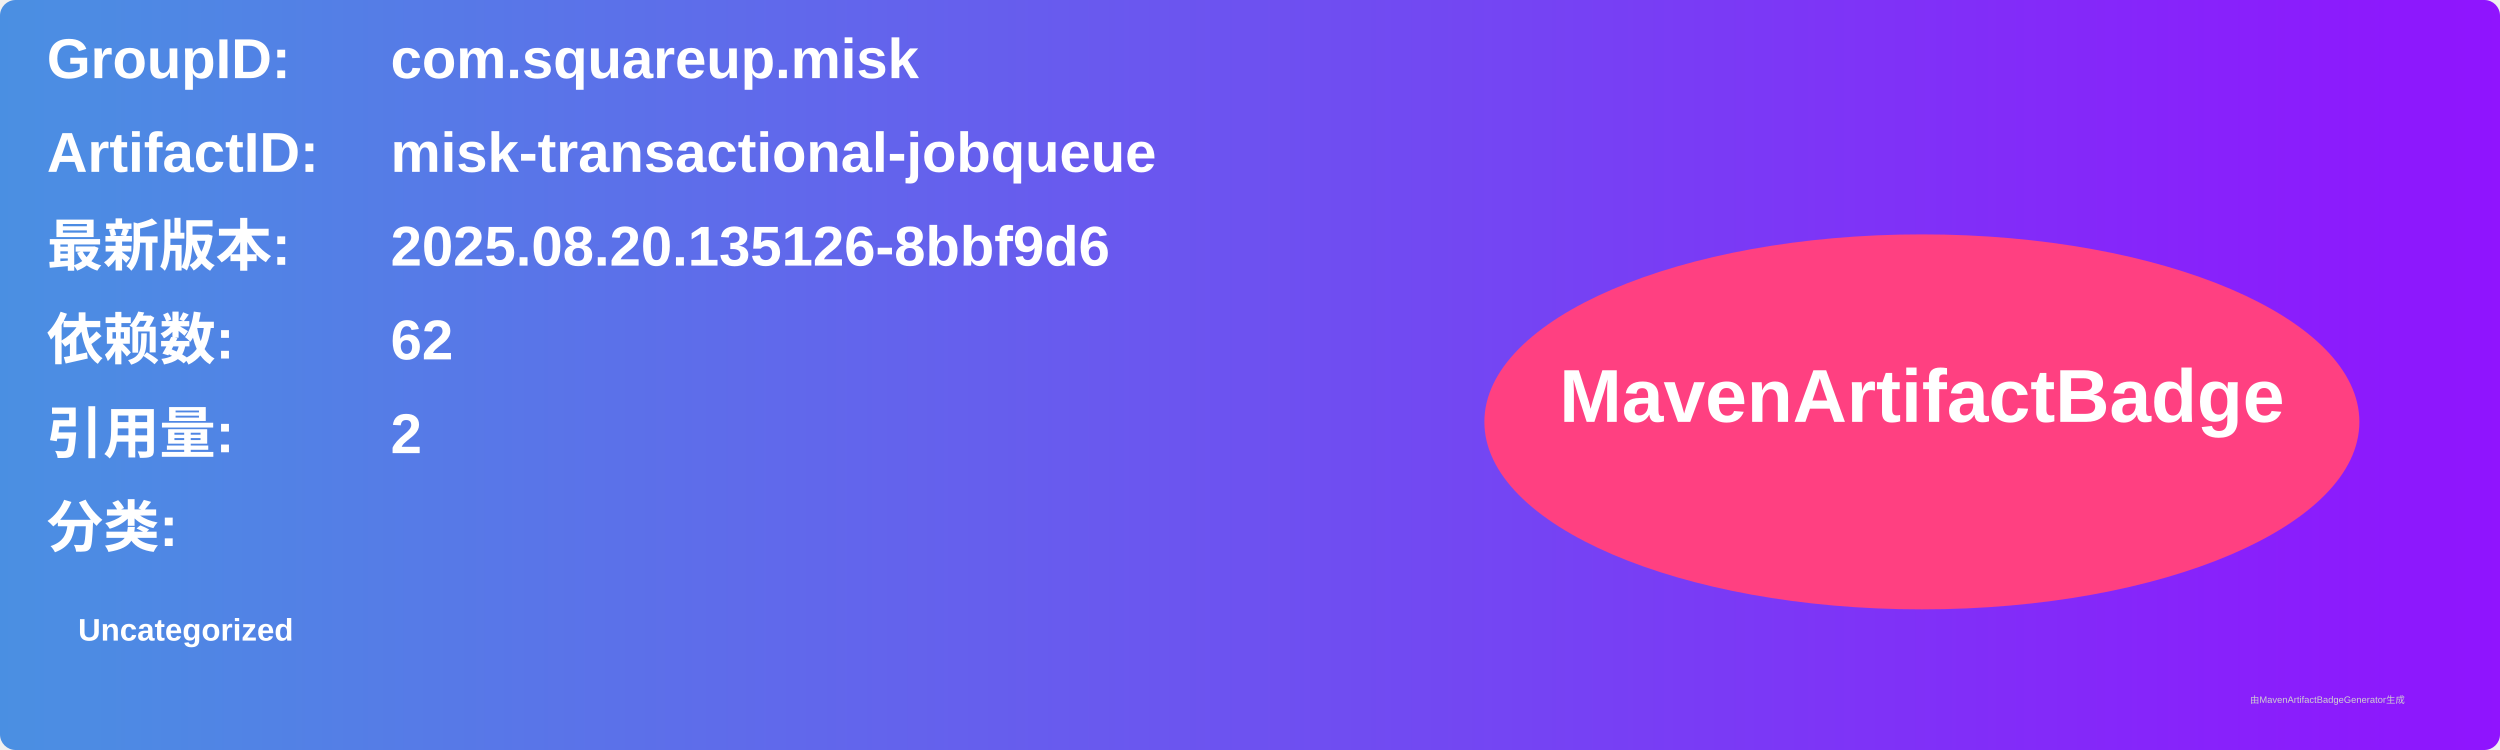
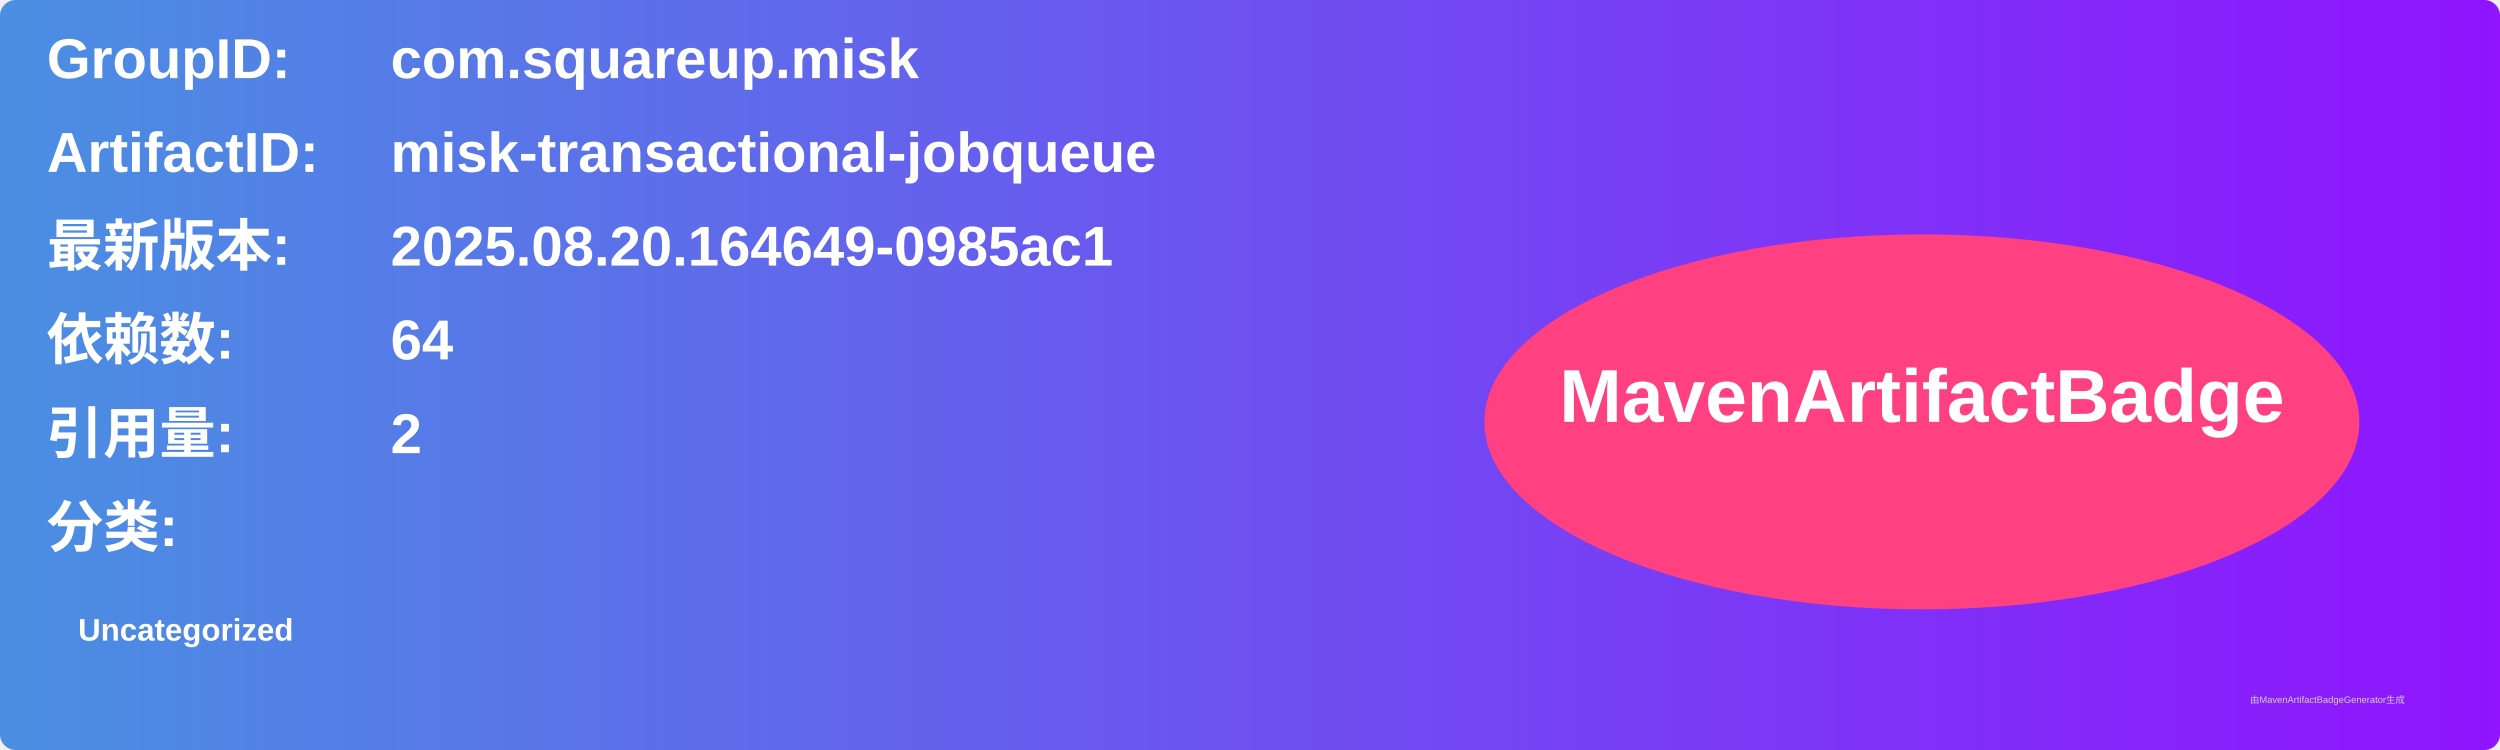
<svg xmlns="http://www.w3.org/2000/svg" width="800" height="240" viewBox="0 0 800 240">
  <linearGradient id="grad" x1="0%" y1="0%" x2="100%" y2="0%">
    <stop offset="0%" stop-color="#4a90e2" />
    <stop offset="100%" stop-color="#9013fe" />
  </linearGradient>
  <rect width="100%" height="100%" rx="5" ry="5" fill="url(#grad)" />
  <g transform="translate(15, 15)">
    <text x="0" y="10" font-family="Arial" font-size="18" fill="white" font-weight="bold" width="260">GroupID:</text>
    <text x="110" y="10" font-family="Arial" font-size="18" fill="white" font-weight="bold" width="460">com.squareup.misk</text>
    <text x="0" y="40" font-family="Arial" font-size="18" fill="white" font-weight="bold" width="260">ArtifactID:</text>
    <text x="110" y="40" font-family="Arial" font-size="18" fill="white" font-weight="bold" width="460">misk-transactional-jobqueue</text>
    <text x="0" y="70" font-family="Arial" font-size="18" fill="white" font-weight="bold">最新版本:</text>
    <text x="110" y="70" font-family="Arial" font-size="18" fill="white" font-weight="bold">
-       <tspan font-weight="bold">2025.08.20.135126-8bbf9d6</tspan>
+       <tspan font-weight="bold">2025.08.20.164649-0985ac1</tspan>
    </text>
    <text x="0" y="100" font-family="Arial" font-size="18" fill="white" font-weight="bold">依赖数: </text>
    <text x="110" y="100" font-family="Arial" font-size="18" fill="white">
-       <tspan font-weight="bold">62</tspan>
+       <tspan font-weight="bold">64</tspan>
    </text>
    <text x="0" y="130" font-family="Arial" font-size="18" fill="white" font-weight="bold">引用量: </text>
    <text x="110" y="130" font-family="Arial" font-size="18" fill="white">
      <tspan font-weight="bold">2</tspan>
    </text>
    <text x="0" y="160" font-family="Arial" font-size="18" fill="white" font-weight="bold">分类:</text>
    <text x="10" y="190" font-family="Arial" font-size="10" fill="white">
      <tspan font-weight="bold">Uncategorized</tspan>
    </text>
    <ellipse cx="600" cy="120" rx="140" ry="60" fill="#ff4081" />
    <text x="600" y="120" text-anchor="middle" font-family="Arial" font-size="24" fill="white" font-weight="bold">MavenArtifactBadge</text>
  </g>
  <text x="720" y="225" font-family="Arial" font-size="3" fill="#d0d0d0">由MavenArtifactBadgeGenerator生成</text>
</svg>
